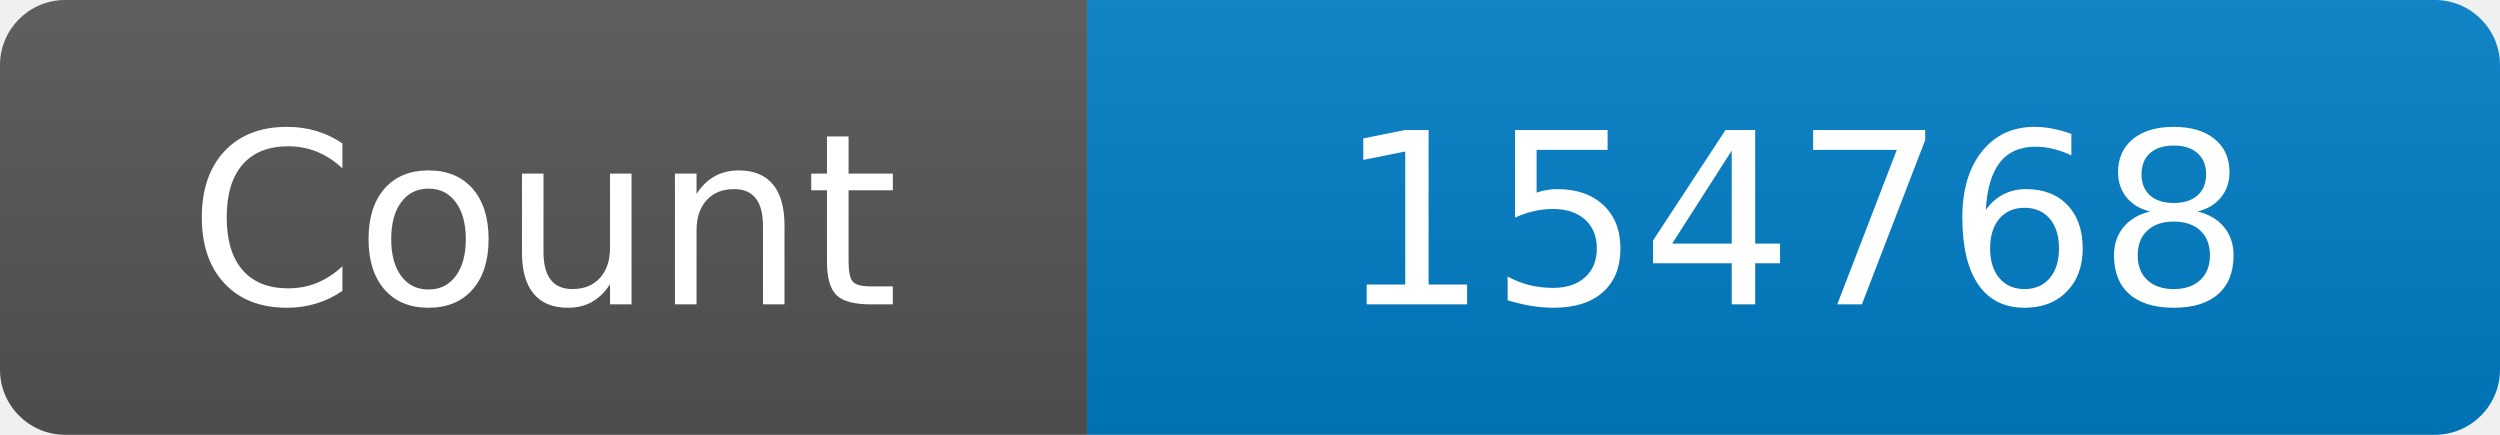
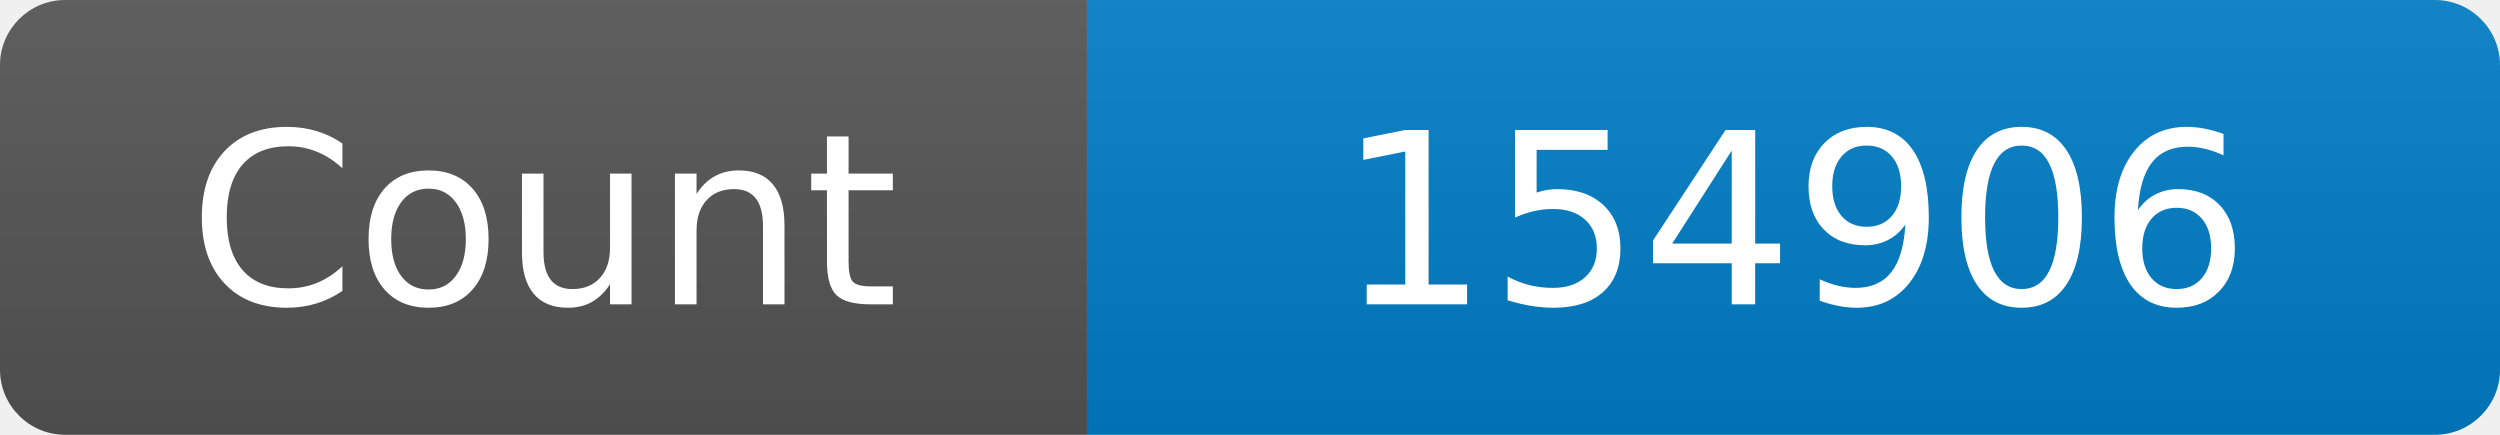
<svg xmlns="http://www.w3.org/2000/svg" width="115" height="20" role="img" aria-label="Maintained?: yes">
  <linearGradient id="s" x2="0" y2="100%">
    <stop offset="0" stop-color="#bbb" stop-opacity=".1" />
    <stop offset="1" stop-opacity=".1" />
  </linearGradient>
  <clipPath id="r">
    <rect width="115" height="20" rx="3" fill="#fff" />
  </clipPath>
  <g clip-path="url(#r)">
    <rect width="50" height="20" fill="#555" />
    <rect x="50" width="160" height="20" fill="#007ec6" />
    <rect width="115" height="20" fill="url(#s)" />
  </g>
  <g fill="#fff" text-anchor="middle" font-family="Verdana,Geneva,DejaVu Sans,sans-serif" font-size="110">
    <text x="250" y="140" transform="scale(.1)" fill="#fff">Count</text>
-     <text x="825" y="140" transform="scale(.1)" fill="#fff">154768</text>
+     <text x="825" y="140" transform="scale(.1)" fill="#fff">154906</text>
  </g>
</svg>
